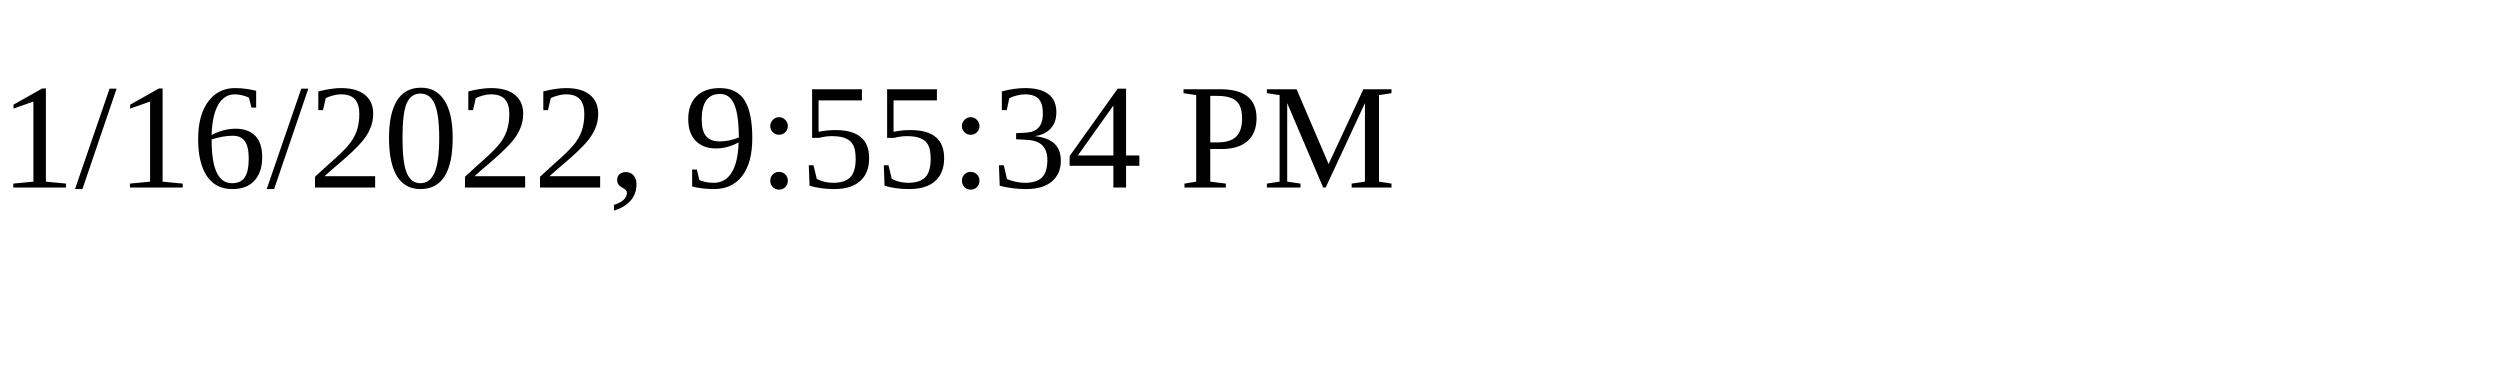
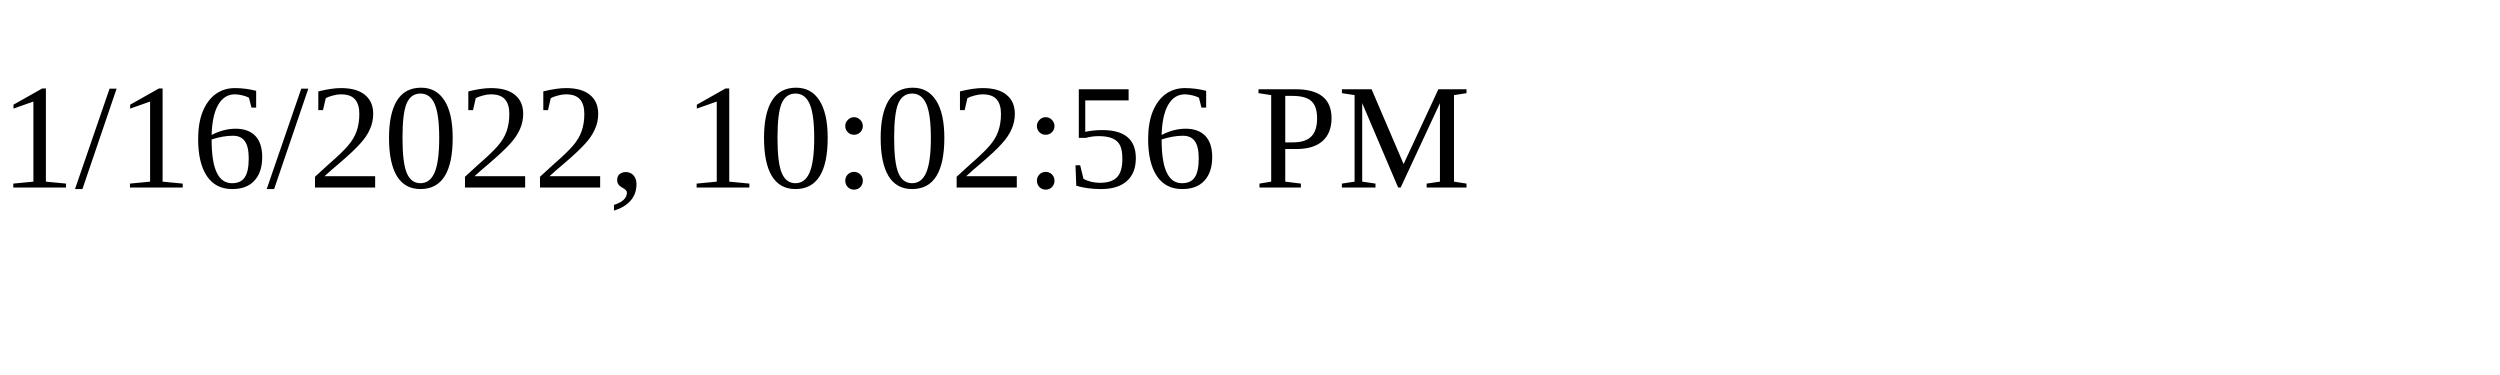
<svg xmlns="http://www.w3.org/2000/svg" height="30" width="200">
-   <text x="0" y="15">1/16/2022, 9:55:34 PM</text>
+   <text x="0" y="15">1/16/2022, 10:02:56 PM</text>
</svg>
